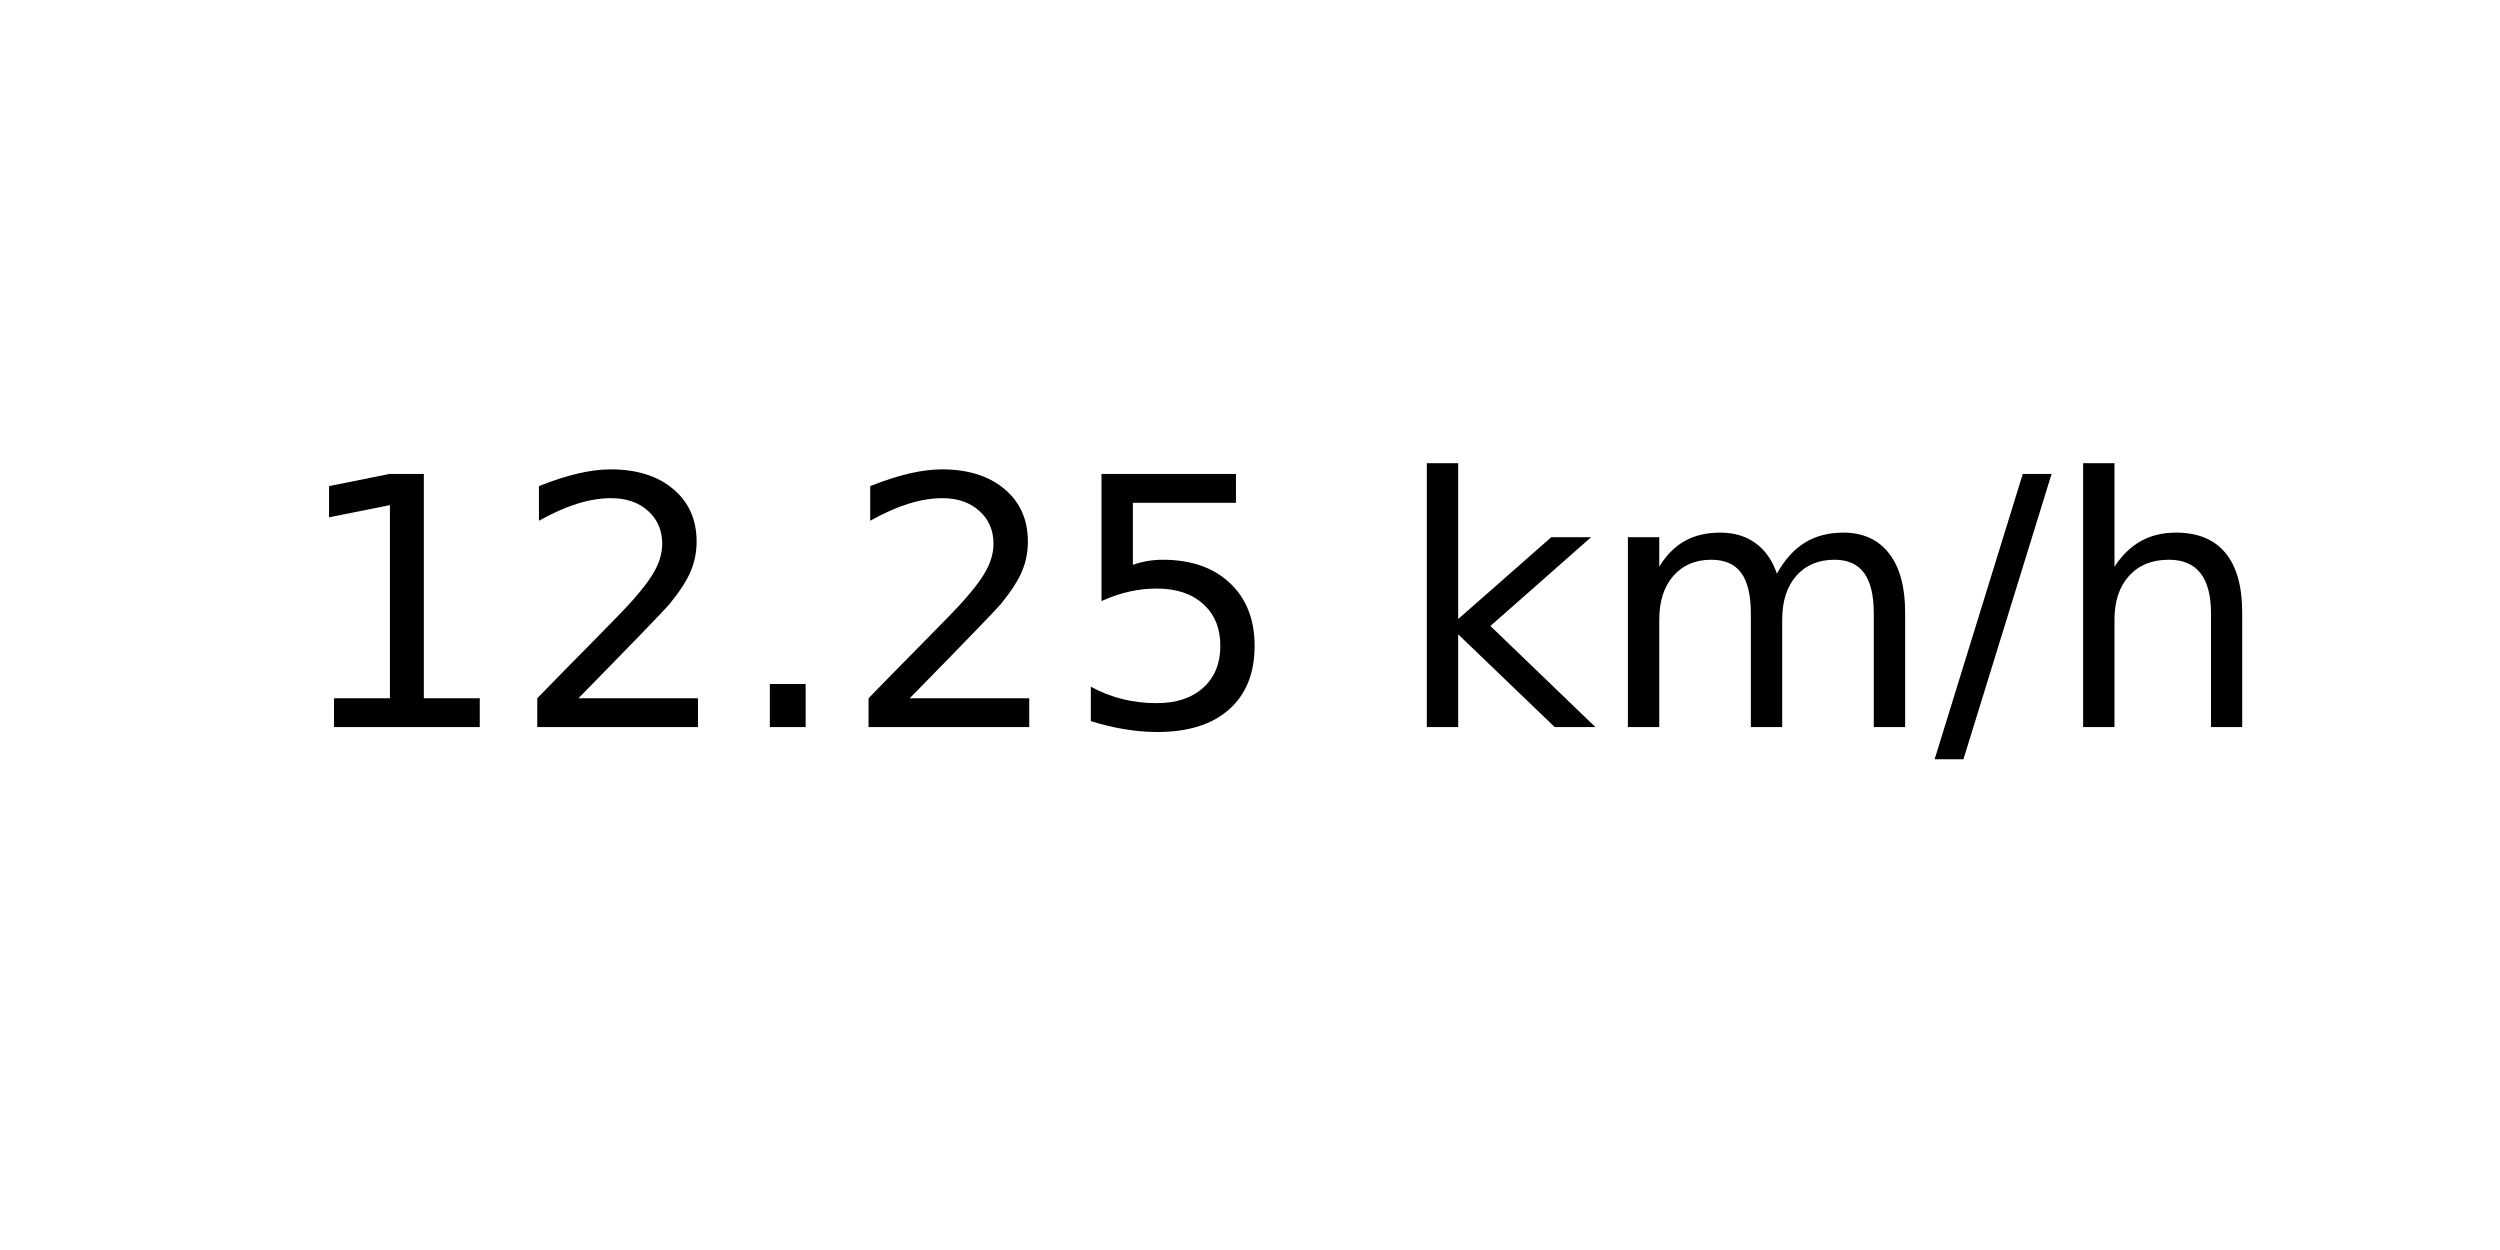
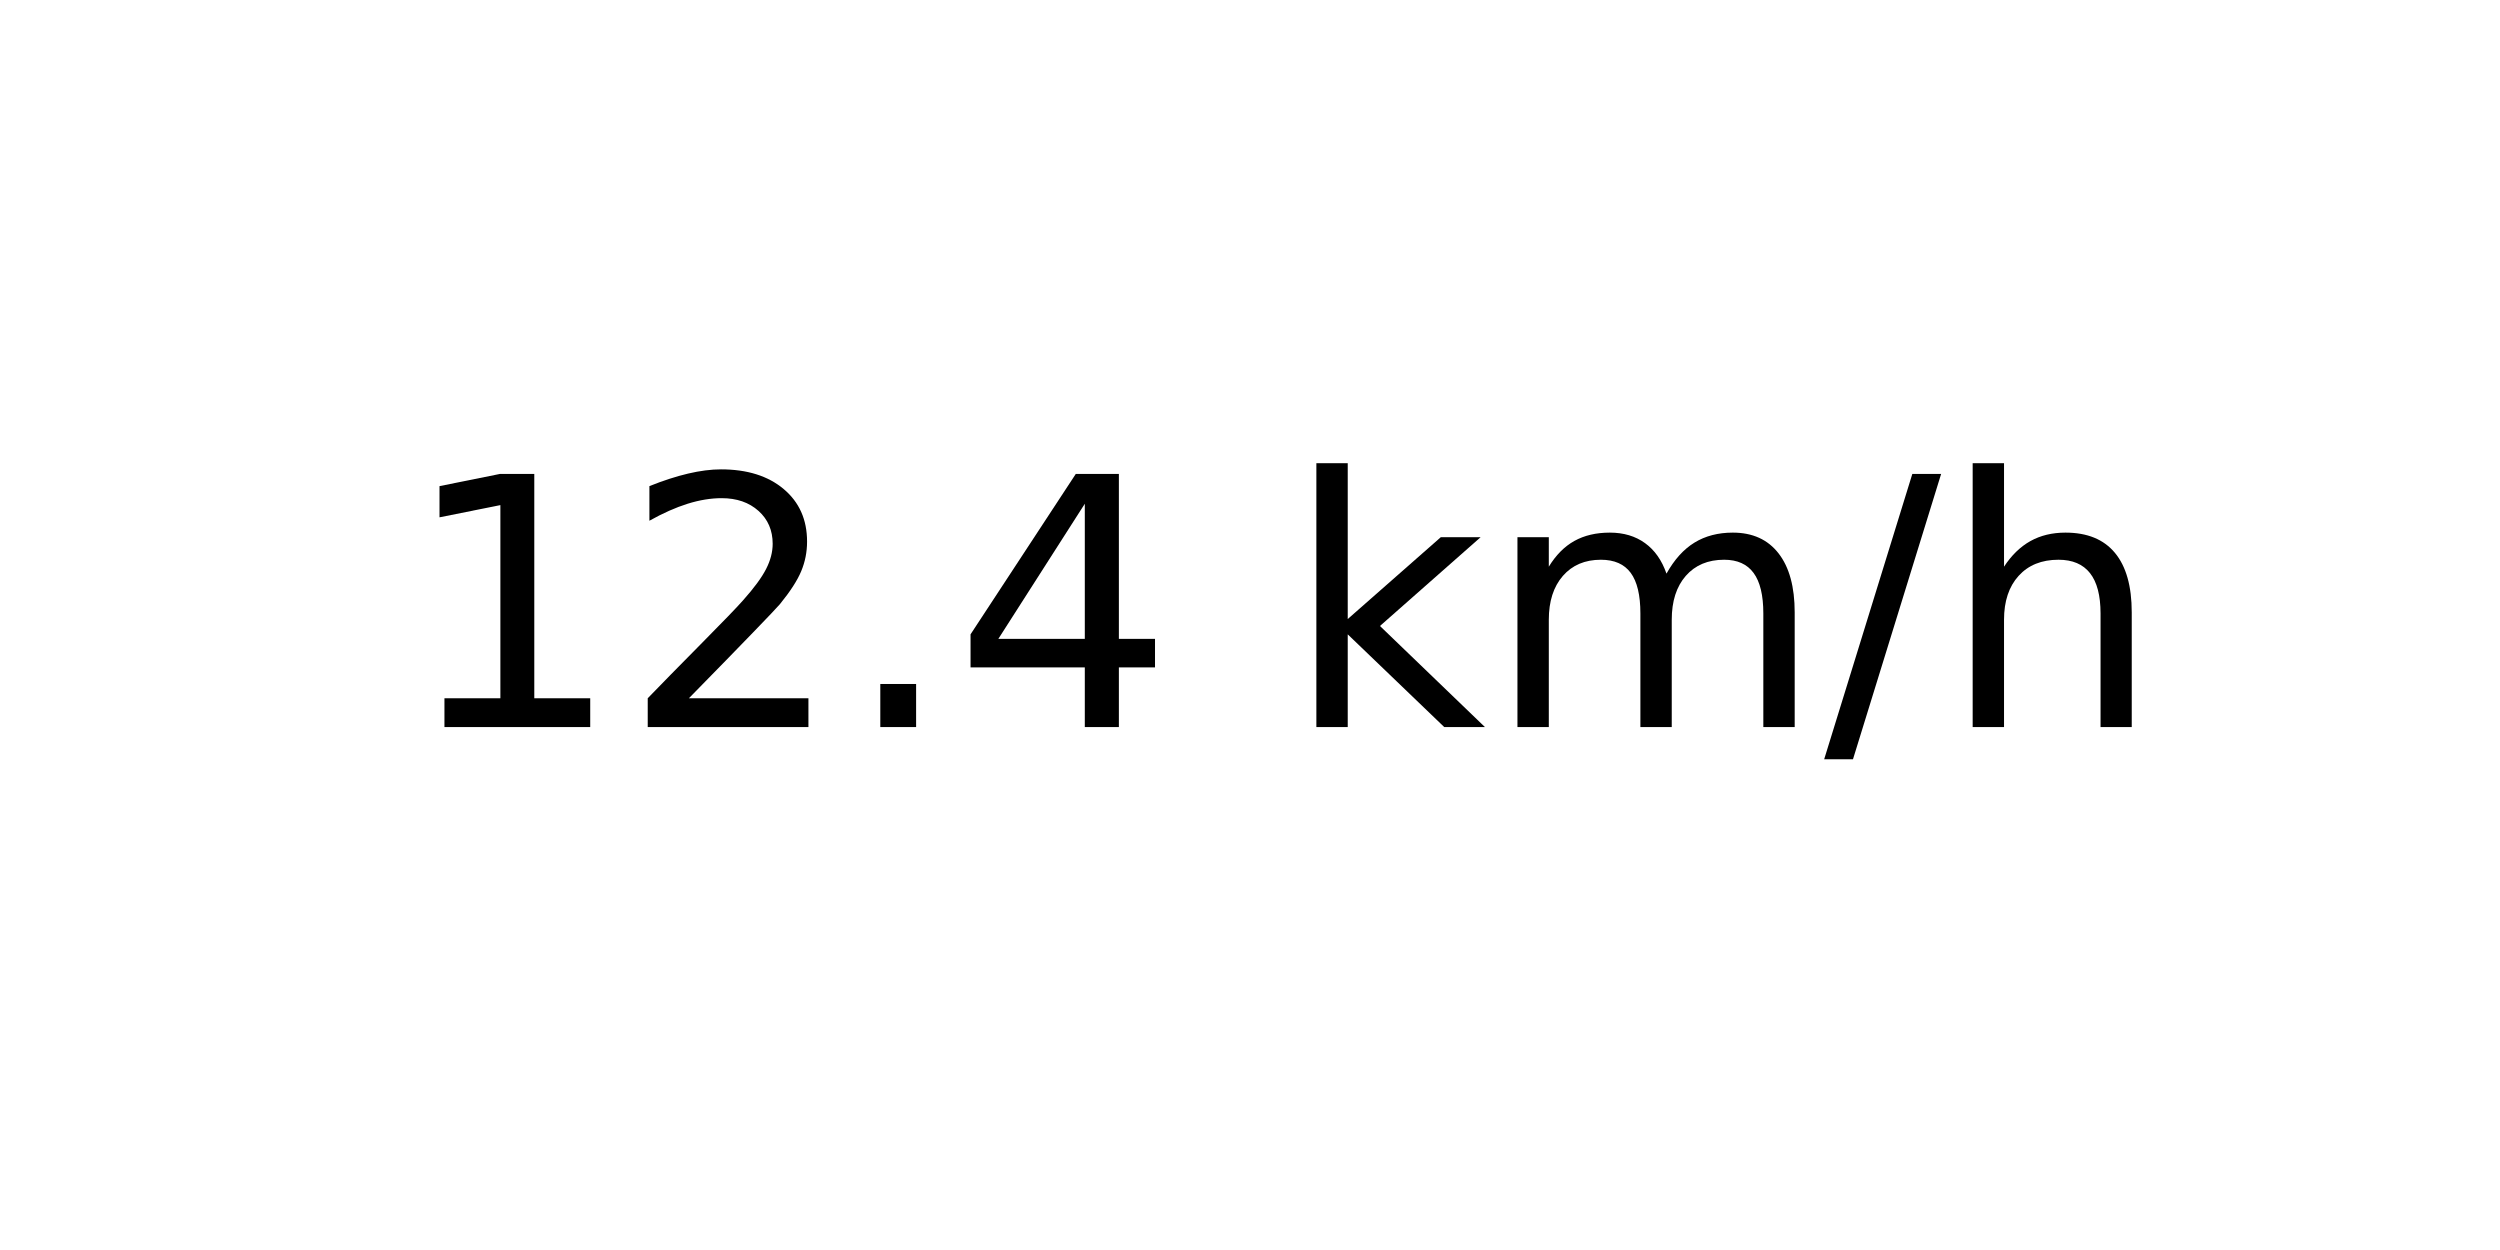
<svg xmlns="http://www.w3.org/2000/svg" xmlns:xlink="http://www.w3.org/1999/xlink" width="72pt" height="36pt" viewBox="0 0 72 36" version="1.1">
  <defs>
    <style type="text/css">*{stroke-linejoin: round; stroke-linecap: butt}</style>
  </defs>
  <g id="figure_1">
    <g id="axes_1">
      <g id="text_1">
-         <g transform="translate(8.378125 20.93937) scale(0.1 -0.1)">
+         <g transform="translate(11.55937 20.93937) scale(0.1 -0.1)">
          <defs>
            <path id="DejaVuSans-31" d="M 794 531  L 1825 531  L 1825 4091  L 703 3866  L 703 4441  L 1819 4666  L 2450 4666  L 2450 531  L 3481 531  L 3481 0  L 794 0  L 794 531  z " transform="scale(0.015625)" />
            <path id="DejaVuSans-32" d="M 1228 531  L 3431 531  L 3431 0  L 469 0  L 469 531  Q 828 903 1448 1529  Q 2069 2156 2228 2338  Q 2531 2678 2651 2914  Q 2772 3150 2772 3378  Q 2772 3750 2511 3984  Q 2250 4219 1831 4219  Q 1534 4219 1204 4116  Q 875 4013 500 3803  L 500 4441  Q 881 4594 1212 4672  Q 1544 4750 1819 4750  Q 2544 4750 2975 4387  Q 3406 4025 3406 3419  Q 3406 3131 3298 2873  Q 3191 2616 2906 2266  Q 2828 2175 2409 1742  Q 1991 1309 1228 531  z " transform="scale(0.015625)" />
            <path id="DejaVuSans-2e" d="M 684 794  L 1344 794  L 1344 0  L 684 0  L 684 794  z " transform="scale(0.015625)" />
-             <path id="DejaVuSans-35" d="M 691 4666  L 3169 4666  L 3169 4134  L 1269 4134  L 1269 2991  Q 1406 3038 1543 3061  Q 1681 3084 1819 3084  Q 2600 3084 3056 2656  Q 3513 2228 3513 1497  Q 3513 744 3044 326  Q 2575 -91 1722 -91  Q 1428 -91 1123 -41  Q 819 9 494 109  L 494 744  Q 775 591 1075 516  Q 1375 441 1709 441  Q 2250 441 2565 725  Q 2881 1009 2881 1497  Q 2881 1984 2565 2268  Q 2250 2553 1709 2553  Q 1456 2553 1204 2497  Q 953 2441 691 2322  L 691 4666  z " transform="scale(0.015625)" />
+             <path id="DejaVuSans-34" d="M 2419 4116  L 825 1625  L 2419 1625  L 2419 4116  z M 2253 4666  L 3047 4666  L 3047 1625  L 3713 1625  L 3713 1100  L 3047 1100  L 3047 0  L 2419 0  L 2419 1100  L 313 1100  L 313 1709  L 2253 4666  z " transform="scale(0.015625)" />
            <path id="DejaVuSans-20" transform="scale(0.015625)" />
            <path id="DejaVuSans-6b" d="M 581 4863  L 1159 4863  L 1159 1991  L 2875 3500  L 3609 3500  L 1753 1863  L 3688 0  L 2938 0  L 1159 1709  L 1159 0  L 581 0  L 581 4863  z " transform="scale(0.015625)" />
            <path id="DejaVuSans-6d" d="M 3328 2828  Q 3544 3216 3844 3400  Q 4144 3584 4550 3584  Q 5097 3584 5394 3201  Q 5691 2819 5691 2113  L 5691 0  L 5113 0  L 5113 2094  Q 5113 2597 4934 2840  Q 4756 3084 4391 3084  Q 3944 3084 3684 2787  Q 3425 2491 3425 1978  L 3425 0  L 2847 0  L 2847 2094  Q 2847 2600 2669 2842  Q 2491 3084 2119 3084  Q 1678 3084 1418 2786  Q 1159 2488 1159 1978  L 1159 0  L 581 0  L 581 3500  L 1159 3500  L 1159 2956  Q 1356 3278 1631 3431  Q 1906 3584 2284 3584  Q 2666 3584 2933 3390  Q 3200 3197 3328 2828  z " transform="scale(0.015625)" />
            <path id="DejaVuSans-2f" d="M 1625 4666  L 2156 4666  L 531 -594  L 0 -594  L 1625 4666  z " transform="scale(0.015625)" />
            <path id="DejaVuSans-68" d="M 3513 2113  L 3513 0  L 2938 0  L 2938 2094  Q 2938 2591 2744 2837  Q 2550 3084 2163 3084  Q 1697 3084 1428 2787  Q 1159 2491 1159 1978  L 1159 0  L 581 0  L 581 4863  L 1159 4863  L 1159 2956  Q 1366 3272 1645 3428  Q 1925 3584 2291 3584  Q 2894 3584 3203 3211  Q 3513 2838 3513 2113  z " transform="scale(0.015625)" />
          </defs>
          <use xlink:href="#DejaVuSans-31" />
          <use xlink:href="#DejaVuSans-32" x="63.623" />
          <use xlink:href="#DejaVuSans-2e" x="127.246" />
-           <use xlink:href="#DejaVuSans-32" x="159.033" />
-           <use xlink:href="#DejaVuSans-35" x="222.656" />
-           <use xlink:href="#DejaVuSans-20" x="286.279" />
-           <use xlink:href="#DejaVuSans-6b" x="318.066" />
-           <use xlink:href="#DejaVuSans-6d" x="375.977" />
-           <use xlink:href="#DejaVuSans-2f" x="473.389" />
-           <use xlink:href="#DejaVuSans-68" x="507.08" />
+           <use xlink:href="#DejaVuSans-34" x="159.033" />
+           <use xlink:href="#DejaVuSans-20" x="222.656" />
+           <use xlink:href="#DejaVuSans-6b" x="254.443" />
+           <use xlink:href="#DejaVuSans-6d" x="312.354" />
+           <use xlink:href="#DejaVuSans-2f" x="409.766" />
+           <use xlink:href="#DejaVuSans-68" x="443.457" />
        </g>
      </g>
    </g>
  </g>
</svg>
